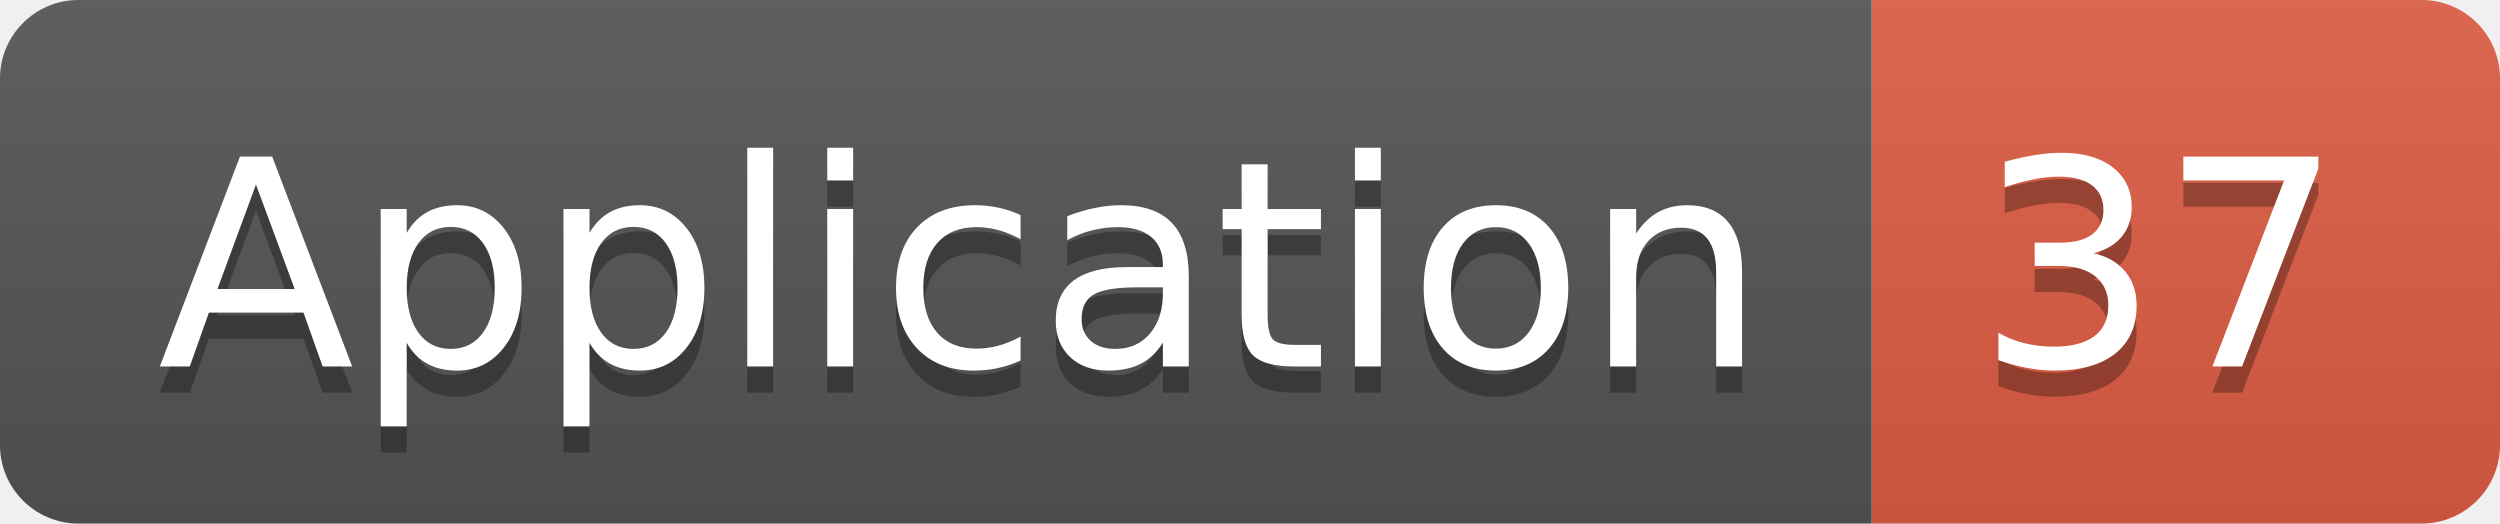
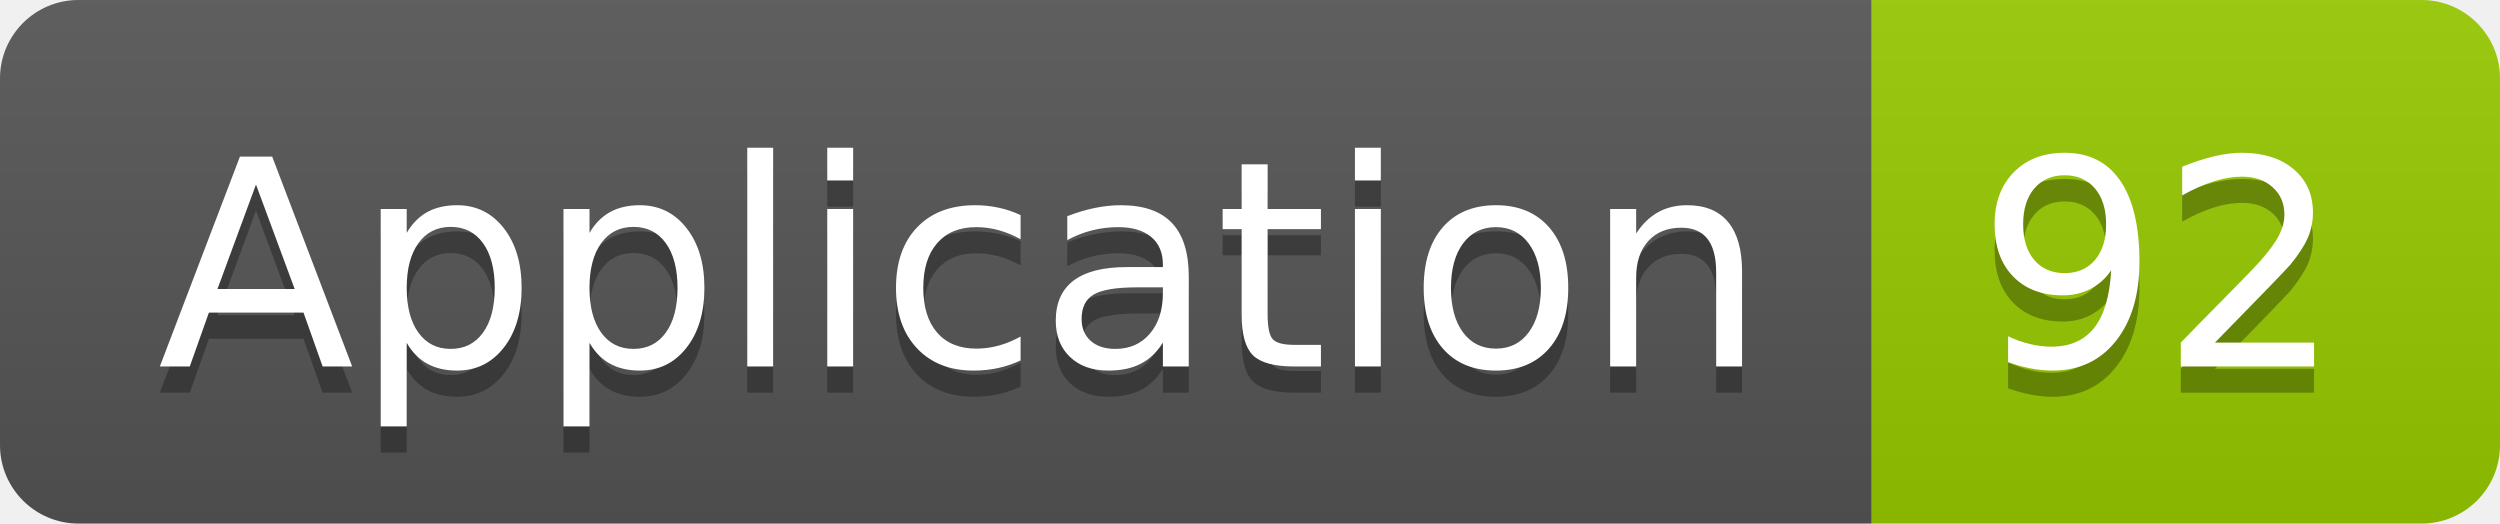
<svg xmlns="http://www.w3.org/2000/svg" width="95.5" height="20">
  <linearGradient id="smooth" x2="0" y2="100%">
    <stop offset="0" stop-color="#bbb" stop-opacity=".1" />
    <stop offset="1" stop-opacity=".1" />
  </linearGradient>
  <clipPath id="round">
    <rect width="95.5" height="20" rx="3" fill="#fff" />
  </clipPath>
  <g clip-path="url(#round)">
    <rect width="71.5" height="20" fill="#555" />
-     <rect x="71.5" width="24.0" height="20" fill="#e05d44" />
+     <rect x="71.5" width="24.0" height="20" fill="#97CA00" />
    <rect width="95.5" height="20" fill="url(#smooth)" />
  </g>
  <g fill="#fff" text-anchor="middle" font-family="DejaVu Sans,Verdana,Geneva,sans-serif" font-size="110">
    <text x="367.5" y="150" fill="#010101" fill-opacity=".3" transform="scale(0.1)" textLength="615.0" lengthAdjust="spacing">Application</text>
    <text x="367.5" y="140" transform="scale(0.1)" textLength="615.0" lengthAdjust="spacing">Application</text>
-     <text x="825.0" y="150" fill="#010101" fill-opacity=".3" transform="scale(0.1)" textLength="140.0" lengthAdjust="spacing">37</text>
-     <text x="825.0" y="140" transform="scale(0.1)" textLength="140.0" lengthAdjust="spacing">37</text>
+     <text x="825.0" y="150" fill="#010101" fill-opacity=".3" transform="scale(0.1)" textLength="140.0" lengthAdjust="spacing">92</text>
+     <text x="825.0" y="140" transform="scale(0.1)" textLength="140.0" lengthAdjust="spacing">92</text>
  </g>
</svg>
